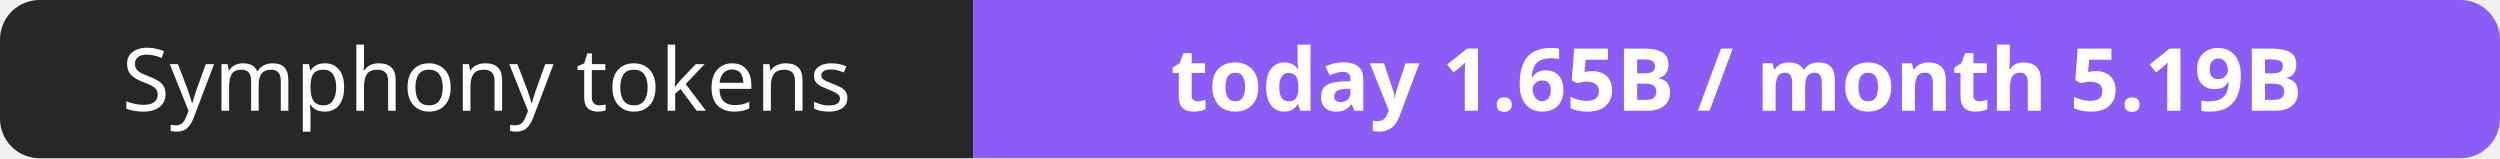
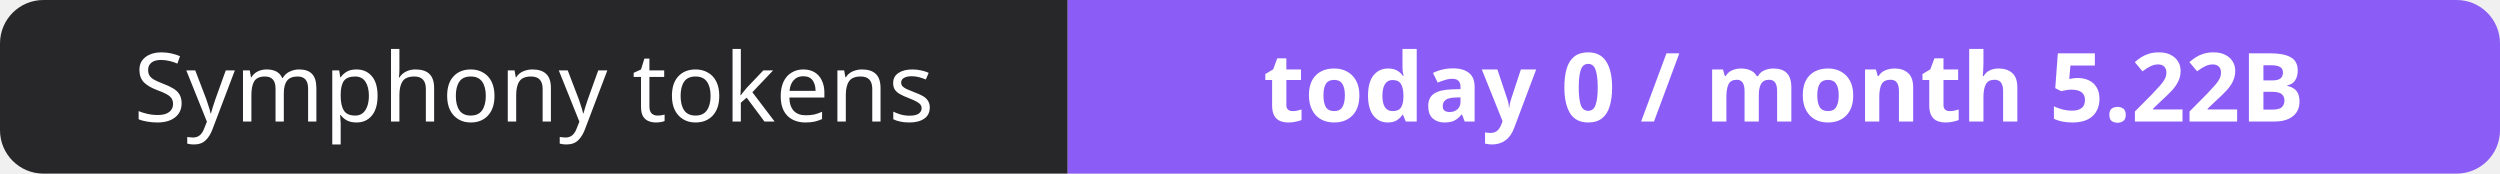
- <svg xmlns="http://www.w3.org/2000/svg" width="316" height="20" role="img" aria-label="Symphony tokens: today 1.65B / month 5.19B">
+ <svg xmlns="http://www.w3.org/2000/svg" width="288" height="20" role="img" aria-label="Symphony tokens: today 0 / month 5.22B">
  <clipPath id="r">
-     <rect width="316" height="20" rx="5" fill="#fff" />
+     <rect width="288" height="20" rx="5" fill="#fff" />
  </clipPath>
  <g clip-path="url(#r)">
    <rect width="123" height="20" fill="#27272a" />
-     <rect x="123" width="193" height="20" fill="#8b5cf6" />
+     <rect x="123" width="165" height="20" fill="#8b5cf6" />
  </g>
  <g fill="#fff" text-anchor="middle" font-family="Verdana,Geneva,sans-serif" font-size="11">
    <text x="61.5" y="14">Symphony tokens</text>
-     <text x="219.5" y="14" font-weight="700">today 1.65B / month 5.19B</text>
+     <text x="205.5" y="14" font-weight="700">today 0 / month 5.22B</text>
  </g>
</svg>
